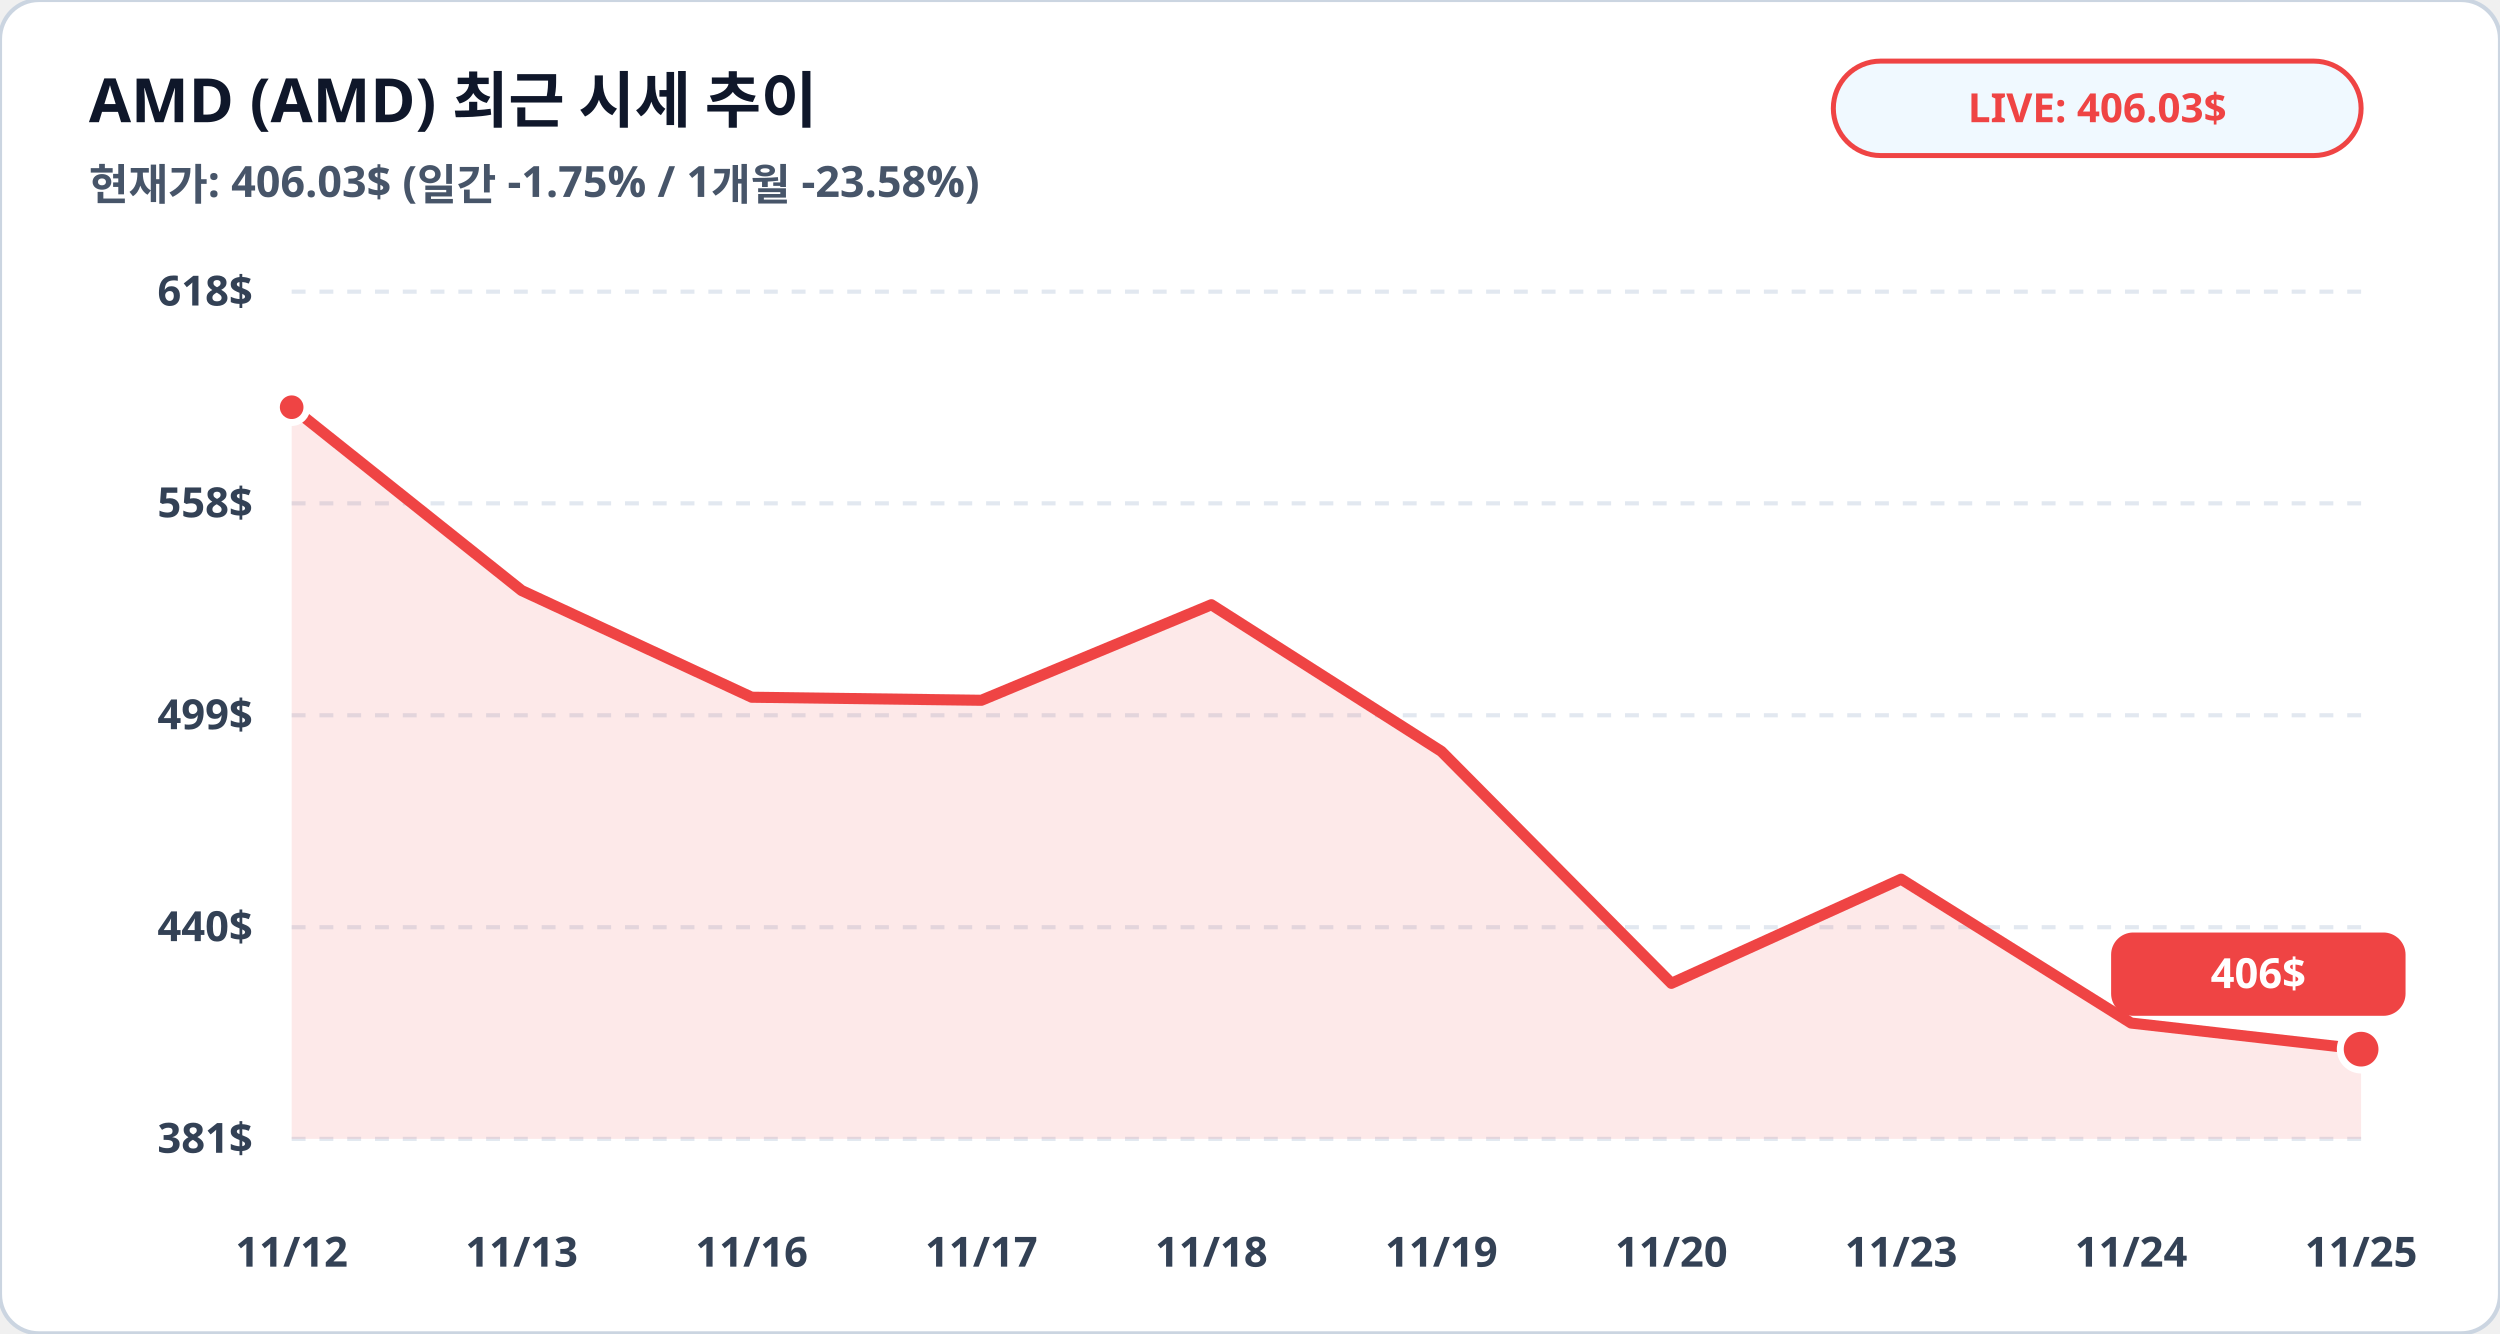
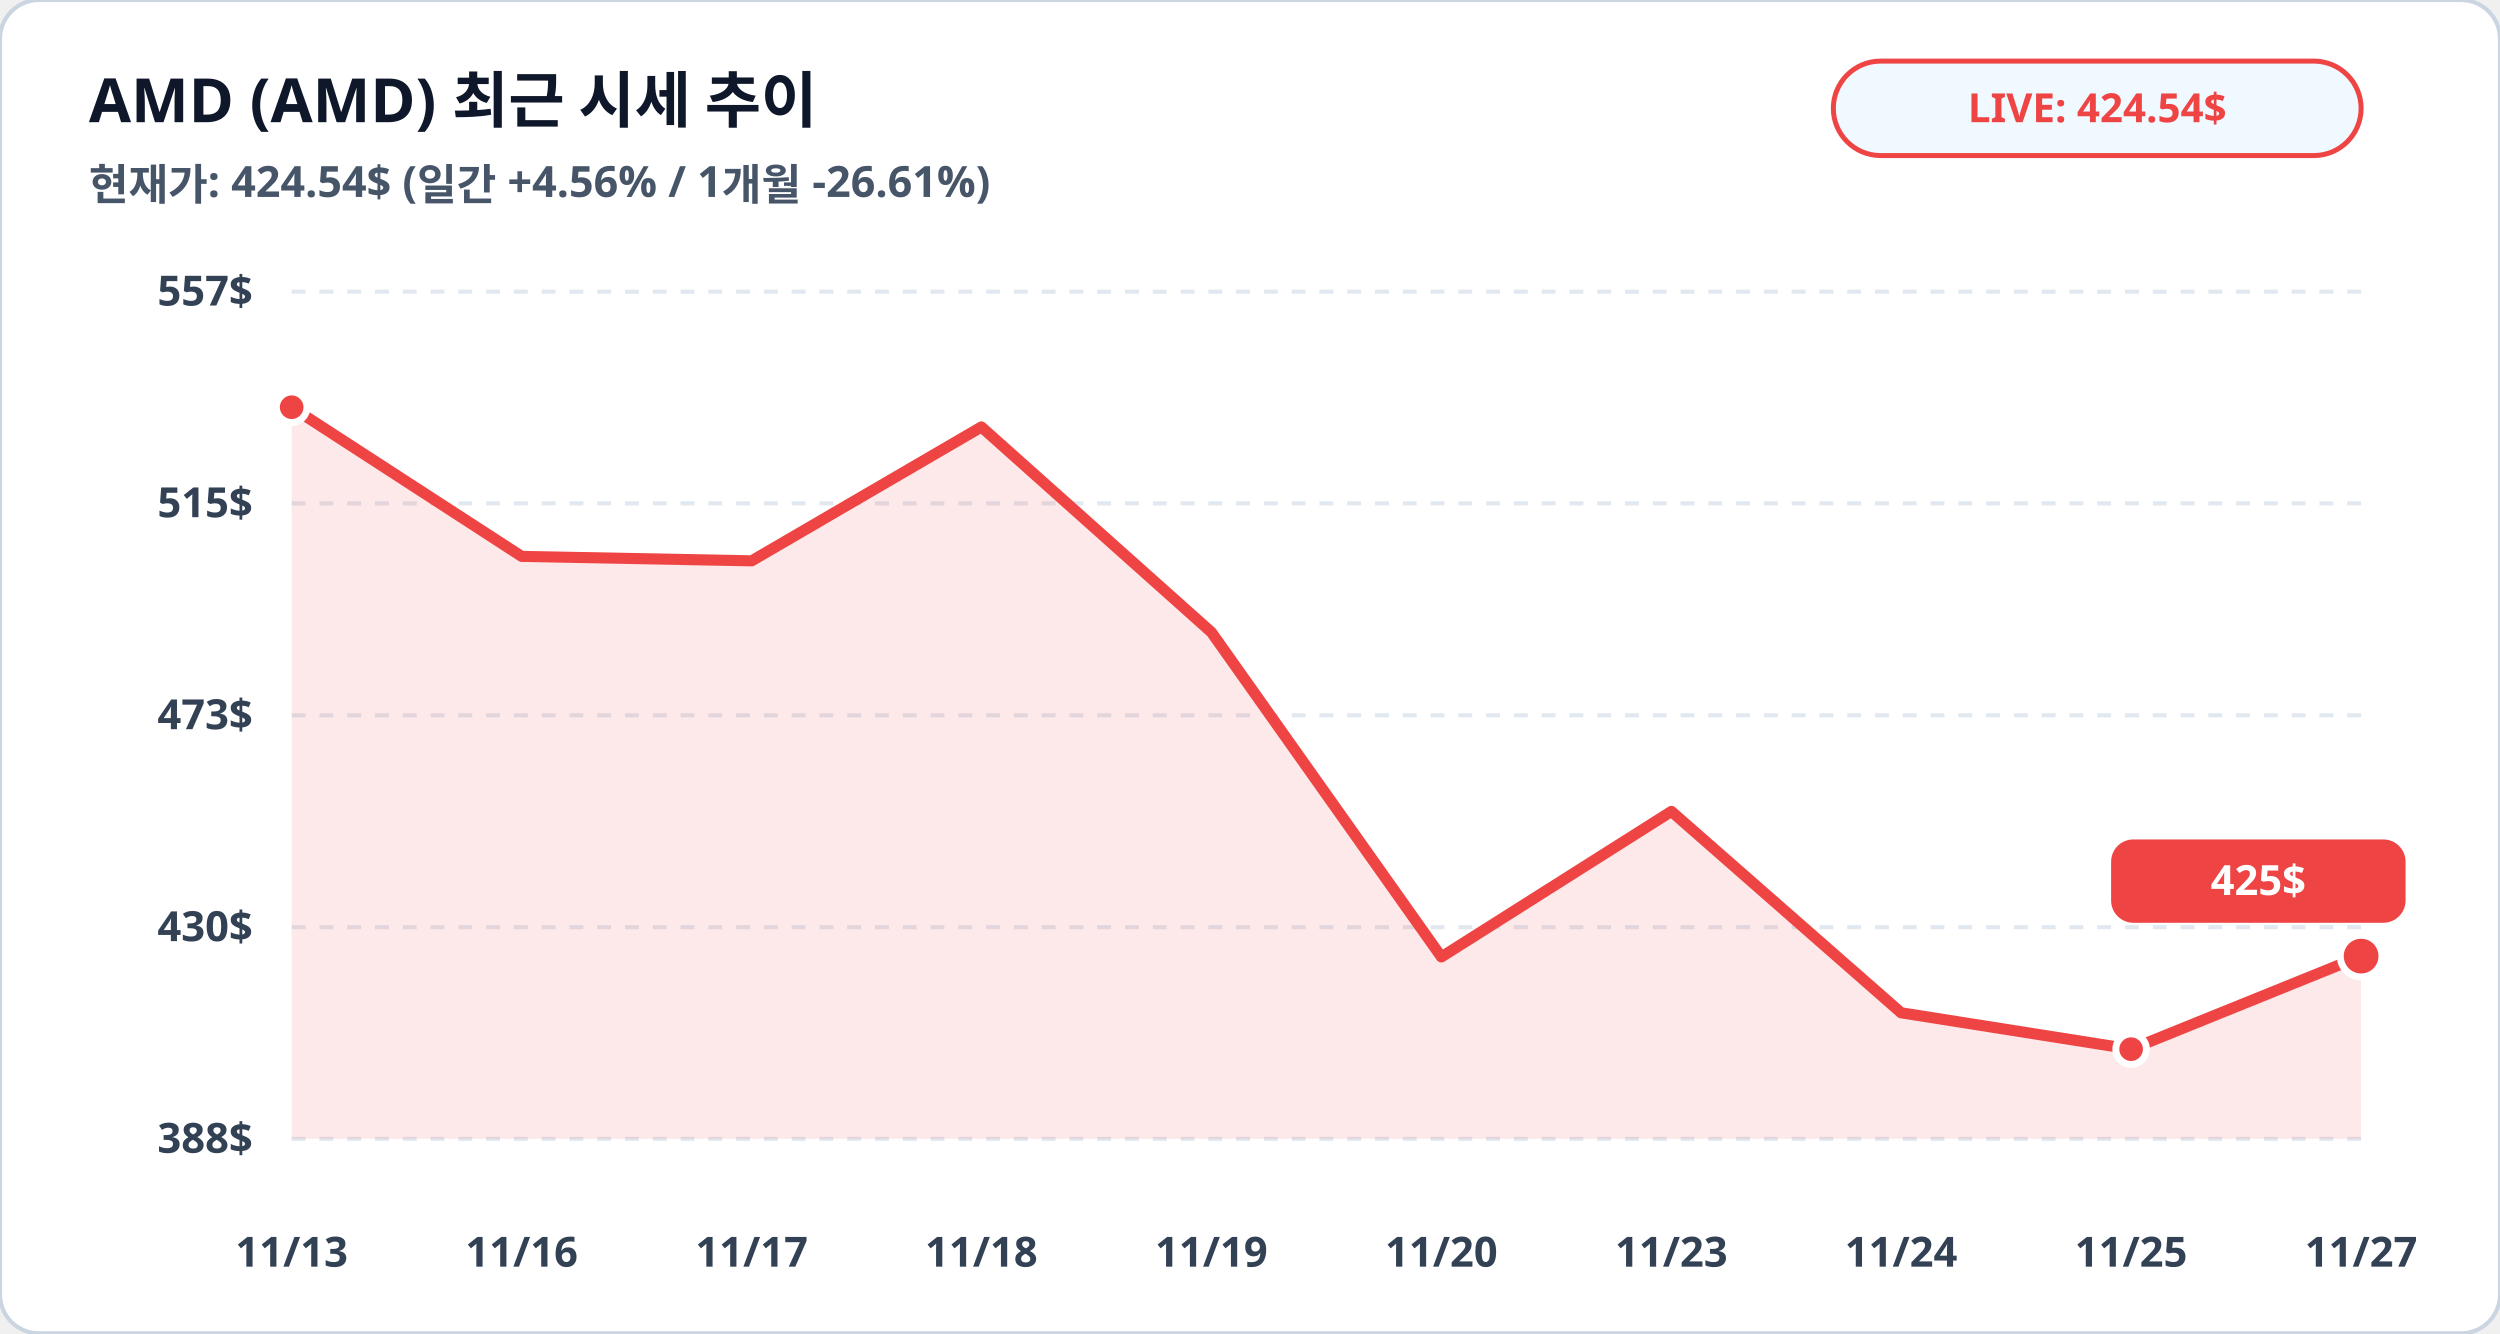
<svg xmlns="http://www.w3.org/2000/svg" viewBox="0 0 900 480" width="100%" height="100%">
  <rect width="900" height="480" rx="14" fill="#ffffff" stroke="#cbd5e1" stroke-width="1.5" />
  <text x="32" y="44" fill="#0f172a" font-family="Pretendard, sans-serif" font-size="22" font-weight="900">AMD (AMD) 최근 시세 추이</text>
-   <text x="32" y="72" fill="#475569" font-family="Pretendard, sans-serif" font-size="15.5" font-weight="600">현재가: 406.03$ (일간 -1.75% / 1개월 -23.58%)</text>
+   <text x="32" y="72" fill="#475569" font-family="Pretendard, sans-serif" font-size="15.5" font-weight="600">현재가: 424.54$ (일간 +4.56% / 1개월 -26.61%)</text>
  <rect x="660" y="22" width="190" height="34" rx="17" fill="#f0f9ff" stroke="#ef4444" stroke-width="1.8" />
-   <text x="755" y="44" fill="#ef4444" font-family="Pretendard, sans-serif" font-size="14.5" font-weight="800" text-anchor="middle">LIVE: 406.03$</text>
+   <text x="755" y="44" fill="#ef4444" font-family="Pretendard, sans-serif" font-size="14.5" font-weight="800" text-anchor="middle">LIVE: 424.54$</text>
  <line x1="105" y1="105.0" x2="850" y2="105.0" stroke="#e2e8f0" stroke-width="1.5" stroke-dasharray="5,5" />
-   <text x="91" y="110.0" fill="#334155" font-family="Pretendard, sans-serif" font-size="15" font-weight="700" text-anchor="end">618$</text>
+   <text x="91" y="110.0" fill="#334155" font-family="Pretendard, sans-serif" font-size="15" font-weight="700" text-anchor="end">557$</text>
  <line x1="105" y1="181.2" x2="850" y2="181.2" stroke="#e2e8f0" stroke-width="1.5" stroke-dasharray="5,5" />
-   <text x="91" y="186.2" fill="#334155" font-family="Pretendard, sans-serif" font-size="15" font-weight="700" text-anchor="end">558$</text>
+   <text x="91" y="186.2" fill="#334155" font-family="Pretendard, sans-serif" font-size="15" font-weight="700" text-anchor="end">515$</text>
  <line x1="105" y1="257.5" x2="850" y2="257.5" stroke="#e2e8f0" stroke-width="1.5" stroke-dasharray="5,5" />
-   <text x="91" y="262.5" fill="#334155" font-family="Pretendard, sans-serif" font-size="15" font-weight="700" text-anchor="end">499$</text>
+   <text x="91" y="262.5" fill="#334155" font-family="Pretendard, sans-serif" font-size="15" font-weight="700" text-anchor="end">473$</text>
  <line x1="105" y1="333.8" x2="850" y2="333.8" stroke="#e2e8f0" stroke-width="1.5" stroke-dasharray="5,5" />
-   <text x="91" y="338.8" fill="#334155" font-family="Pretendard, sans-serif" font-size="15" font-weight="700" text-anchor="end">440$</text>
+   <text x="91" y="338.8" fill="#334155" font-family="Pretendard, sans-serif" font-size="15" font-weight="700" text-anchor="end">430$</text>
  <line x1="105" y1="410.0" x2="850" y2="410.0" stroke="#e2e8f0" stroke-width="1.5" stroke-dasharray="5,5" />
-   <text x="91" y="415.0" fill="#334155" font-family="Pretendard, sans-serif" font-size="15" font-weight="700" text-anchor="end">381$</text>
-   <polygon points="105.0,410.0 105.0,146.6 187.8,212.6 270.6,251.0 353.3,252.1 436.1,217.7 518.9,270.5 601.7,354.0 684.4,316.5 767.2,368.3 850.0,377.7 850.0,410.0" fill="#ef4444" fill-opacity="0.12" />
-   <polyline fill="none" stroke="#ef4444" stroke-width="4" stroke-linecap="round" stroke-linejoin="round" points="105.0,146.6 187.8,212.6 270.6,251.0 353.3,252.1 436.1,217.7 518.9,270.5 601.7,354.0 684.4,316.5 767.2,368.3 850.0,377.7" />
+   <text x="91" y="415.0" fill="#334155" font-family="Pretendard, sans-serif" font-size="15" font-weight="700" text-anchor="end">388$</text>
+   <polygon points="105.0,410.0 105.0,146.6 187.8,200.3 270.6,201.9 353.3,153.7 436.1,227.6 518.9,344.5 601.7,292.1 684.4,364.6 767.2,377.7 850.0,344.2 850.0,410.0" fill="#ef4444" fill-opacity="0.12" />
+   <polyline fill="none" stroke="#ef4444" stroke-width="4" stroke-linecap="round" stroke-linejoin="round" points="105.0,146.6 187.8,200.3 270.6,201.9 353.3,153.7 436.1,227.6 518.9,344.5 601.7,292.1 684.4,364.6 767.2,377.7 850.0,344.2" />
  <circle cx="105.0" cy="146.6" r="5.5" fill="#ef4444" stroke="#ffffff" stroke-width="2.5" />
-   <circle cx="850.0" cy="377.7" r="7.5" fill="#ef4444" stroke="#ffffff" stroke-width="2.5" />
-   <rect x="760.0" y="335.7" width="106" height="30" rx="8" fill="#ef4444" />
-   <text x="813.0" y="355.7" fill="#ffffff" font-family="Pretendard, sans-serif" font-size="15" font-weight="800" text-anchor="middle">406$</text>
-   <text x="105.0" y="456" fill="#334155" font-family="Pretendard, sans-serif" font-size="15" font-weight="700" text-anchor="middle">11/12</text>
-   <text x="187.8" y="456" fill="#334155" font-family="Pretendard, sans-serif" font-size="15" font-weight="700" text-anchor="middle">11/13</text>
-   <text x="270.6" y="456" fill="#334155" font-family="Pretendard, sans-serif" font-size="15" font-weight="700" text-anchor="middle">11/16</text>
-   <text x="353.3" y="456" fill="#334155" font-family="Pretendard, sans-serif" font-size="15" font-weight="700" text-anchor="middle">11/17</text>
-   <text x="436.1" y="456" fill="#334155" font-family="Pretendard, sans-serif" font-size="15" font-weight="700" text-anchor="middle">11/18</text>
-   <text x="518.9" y="456" fill="#334155" font-family="Pretendard, sans-serif" font-size="15" font-weight="700" text-anchor="middle">11/19</text>
-   <text x="601.7" y="456" fill="#334155" font-family="Pretendard, sans-serif" font-size="15" font-weight="700" text-anchor="middle">11/20</text>
-   <text x="684.4" y="456" fill="#334155" font-family="Pretendard, sans-serif" font-size="15" font-weight="700" text-anchor="middle">11/23</text>
-   <text x="767.2" y="456" fill="#334155" font-family="Pretendard, sans-serif" font-size="15" font-weight="700" text-anchor="middle">11/24</text>
-   <text x="850.0" y="456" fill="#334155" font-family="Pretendard, sans-serif" font-size="15" font-weight="700" text-anchor="middle">11/25</text>
+   <circle cx="767.2" cy="377.7" r="5.5" fill="#ef4444" stroke="#ffffff" stroke-width="2.5" />
+   <circle cx="850.0" cy="344.2" r="7.5" fill="#ef4444" stroke="#ffffff" stroke-width="2.5" />
+   <rect x="760.0" y="302.2" width="106" height="30" rx="8" fill="#ef4444" />
+   <text x="813.0" y="322.2" fill="#ffffff" font-family="Pretendard, sans-serif" font-size="15" font-weight="800" text-anchor="middle">425$</text>
+   <text x="105.0" y="456" fill="#334155" font-family="Pretendard, sans-serif" font-size="15" font-weight="700" text-anchor="middle">11/13</text>
+   <text x="187.8" y="456" fill="#334155" font-family="Pretendard, sans-serif" font-size="15" font-weight="700" text-anchor="middle">11/16</text>
+   <text x="270.6" y="456" fill="#334155" font-family="Pretendard, sans-serif" font-size="15" font-weight="700" text-anchor="middle">11/17</text>
+   <text x="353.3" y="456" fill="#334155" font-family="Pretendard, sans-serif" font-size="15" font-weight="700" text-anchor="middle">11/18</text>
+   <text x="436.1" y="456" fill="#334155" font-family="Pretendard, sans-serif" font-size="15" font-weight="700" text-anchor="middle">11/19</text>
+   <text x="518.9" y="456" fill="#334155" font-family="Pretendard, sans-serif" font-size="15" font-weight="700" text-anchor="middle">11/20</text>
+   <text x="601.7" y="456" fill="#334155" font-family="Pretendard, sans-serif" font-size="15" font-weight="700" text-anchor="middle">11/23</text>
+   <text x="684.4" y="456" fill="#334155" font-family="Pretendard, sans-serif" font-size="15" font-weight="700" text-anchor="middle">11/24</text>
+   <text x="767.2" y="456" fill="#334155" font-family="Pretendard, sans-serif" font-size="15" font-weight="700" text-anchor="middle">11/25</text>
+   <text x="850.0" y="456" fill="#334155" font-family="Pretendard, sans-serif" font-size="15" font-weight="700" text-anchor="middle">11/27</text>
</svg>
